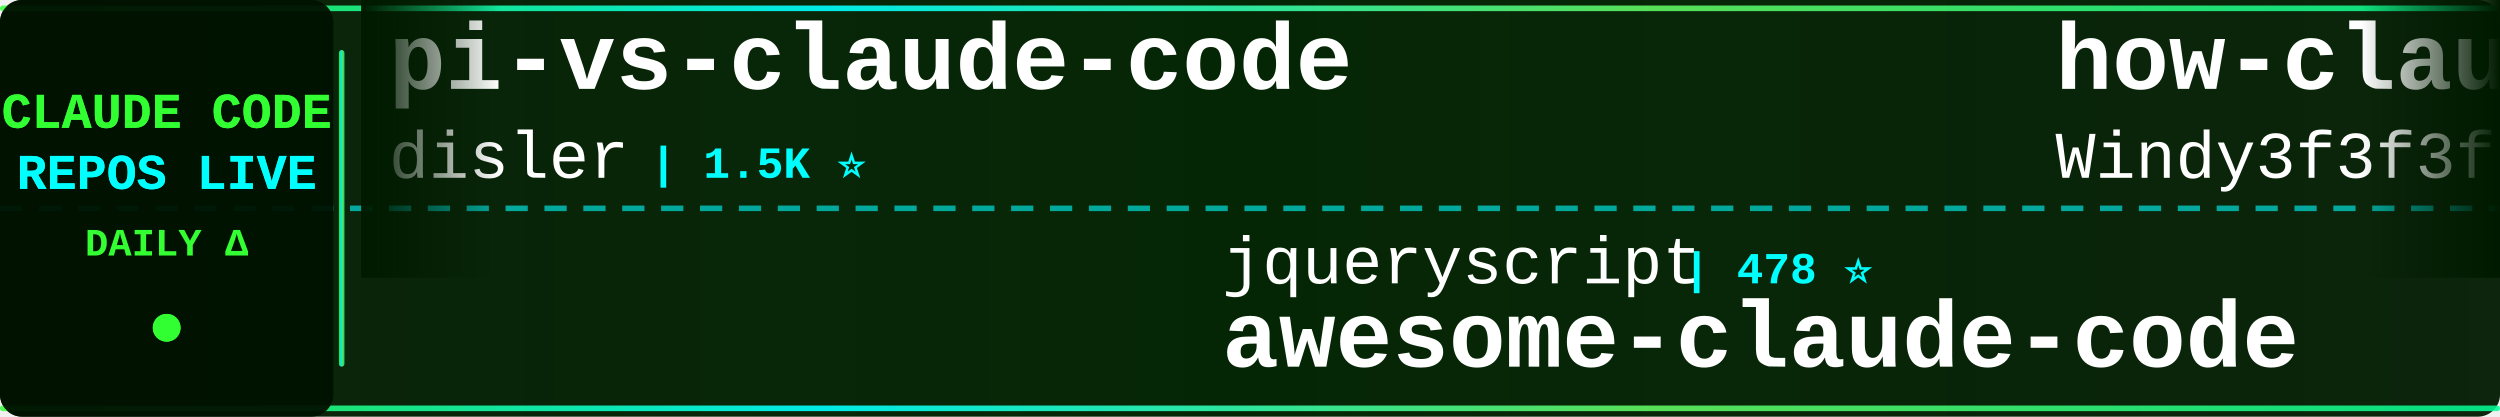
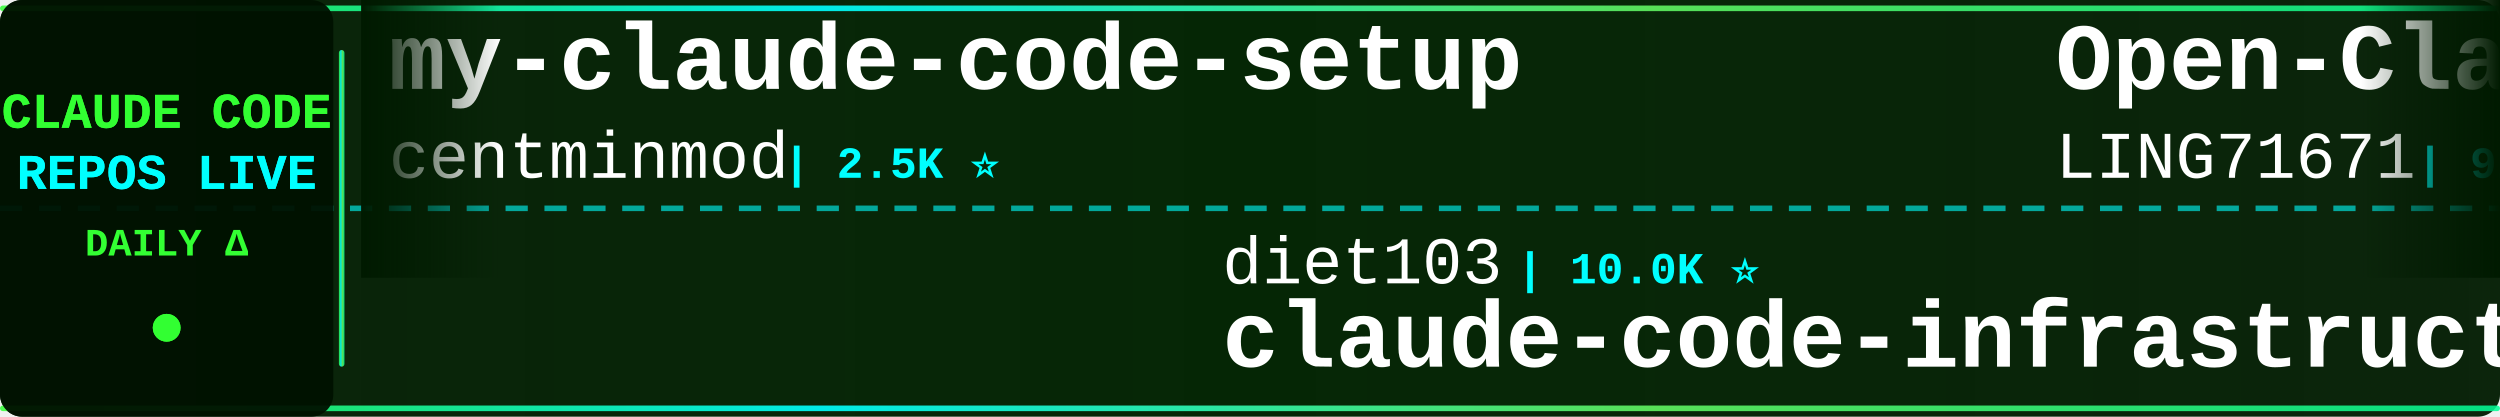
<svg xmlns="http://www.w3.org/2000/svg" width="900" height="150">
  <defs>
    <linearGradient id="tickerBg" x1="0%" y1="0%" x2="100%" y2="0%">
      <stop offset="0%" style="stop-color:#001a00;stop-opacity:0.95" />
      <stop offset="50%" style="stop-color:#002200;stop-opacity:0.98" />
      <stop offset="100%" style="stop-color:#001a00;stop-opacity:0.95" />
    </linearGradient>
    <linearGradient id="borderGrad" x1="0%" y1="0%" x2="100%" y2="0%">
      <stop offset="0%" style="stop-color:#33ff33;stop-opacity:0.85">
        <animate attributeName="stop-opacity" values="0.85;1;0.85" dur="2s" repeatCount="indefinite" />
      </stop>
      <stop offset="33%" style="stop-color:#00ffff;stop-opacity:0.9">
        <animate attributeName="stop-opacity" values="0.9;1;0.9" dur="2.2s" repeatCount="indefinite" />
      </stop>
      <stop offset="66%" style="stop-color:#66ff66;stop-opacity:0.85">
        <animate attributeName="stop-opacity" values="0.85;1;0.85" dur="1.8s" repeatCount="indefinite" />
      </stop>
      <stop offset="100%" style="stop-color:#00ff99;stop-opacity:0.85">
        <animate attributeName="stop-opacity" values="0.85;1;0.85" dur="2s" repeatCount="indefinite" />
      </stop>
    </linearGradient>
    <filter id="textGlow">
      <feGaussianBlur stdDeviation="0.1" result="coloredBlur" />
      <feMerge>
        <feMergeNode in="coloredBlur" />
        <feMergeNode in="SourceGraphic" />
      </feMerge>
    </filter>
    <filter id="metricGlow">
      <feGaussianBlur stdDeviation="0.2" result="coloredBlur" />
      <feMerge>
        <feMergeNode in="coloredBlur" />
        <feMergeNode in="SourceGraphic" />
      </feMerge>
    </filter>
    <linearGradient id="leftFade" x1="0%" y1="0%" x2="100%" y2="0%">
      <stop offset="0%" style="stop-color:#001a00;stop-opacity:1" />
      <stop offset="100%" style="stop-color:#001a00;stop-opacity:0" />
    </linearGradient>
    <linearGradient id="rightFade" x1="0%" y1="0%" x2="100%" y2="0%">
      <stop offset="0%" style="stop-color:#001a00;stop-opacity:0" />
      <stop offset="100%" style="stop-color:#001a00;stop-opacity:1" />
    </linearGradient>
  </defs>
  <rect width="900" height="150" fill="url(#tickerBg)" rx="8" />
  <rect x="0" y="2" width="900" height="2" fill="url(#borderGrad)" rx="1" />
  <rect x="0" y="146" width="900" height="2" fill="url(#borderGrad)" rx="1" />
  <line x1="0" y1="75" x2="900" y2="75" stroke="#00ffff" stroke-width="2" stroke-dasharray="8 6" opacity="0.6" />
  <rect x="0" y="0" width="120" height="150" fill="#001100" opacity="0.95" rx="8" />
  <text x="60" y="46" font-family="'Courier New', monospace" font-size="18" font-weight="bold" fill="#33ff33" text-anchor="middle" filter="url(#textGlow)">
    CLAUDE CODE
  </text>
  <text x="60" y="68" font-family="'Courier New', monospace" font-size="18" font-weight="bold" fill="#00ffff" text-anchor="middle" filter="url(#textGlow)">
    REPOS LIVE
  </text>
  <text x="60" y="92" font-family="'Courier New', monospace" font-size="14" font-weight="bold" fill="#33ff33" text-anchor="middle">
    DAILY Δ
  </text>
  <circle cx="60" cy="118" r="5" fill="#33ff33" filter="url(#metricGlow)">
    <animate attributeName="r" values="4;6;4" dur="1.5s" repeatCount="indefinite" />
    <animate attributeName="opacity" values="0.6;1;0.6" dur="1.5s" repeatCount="indefinite" />
  </circle>
  <rect x="122" y="18" width="2" height="114" fill="url(#borderGrad)" rx="1" />
  <clipPath id="tickerClip">
    <rect x="130" y="0" width="770" height="150" />
  </clipPath>
  <g clip-path="url(#tickerClip)">
    <g id="tickerItems">
      <animateTransform attributeName="transform" attributeType="XML" type="translate" from="0 0" to="-3000 0" dur="54s" repeatCount="indefinite" />
      <g transform="translate(0, 0)">
-         <text x="140" y="32" font-family="'Courier New', monospace" font-size="34" font-weight="bold" fill="#ffffff">pi-vs-claude-code</text>
-         <text x="140" y="64" font-family="'Courier New', monospace" font-size="24" font-weight="normal" fill="#ffffff" opacity="1.0">disler</text>
-         <text x="234" y="64" font-family="'Courier New', monospace" font-size="16" font-weight="bold" fill="#00ffff"> | 1.5K ⭐</text>
+         <text x="140" y="32" font-family="'Courier New', monospace" font-size="34" font-weight="bold" fill="#ffffff">my-claude-code-setup</text>
+         <text x="140" y="64" font-family="'Courier New', monospace" font-size="24" font-weight="normal" fill="#ffffff" opacity="1.0">centminmod</text>
+         <text x="282" y="64" font-family="'Courier New', monospace" font-size="16" font-weight="bold" fill="#00ffff"> | 2.5K ⭐</text>
      </g>
      <g transform="translate(300, 0)">
-         <text x="140" y="102" font-family="'Courier New', monospace" font-size="24" font-weight="normal" fill="#ffffff" opacity="1.0">jqueryscript</text>
-         <text x="306" y="102" font-family="'Courier New', monospace" font-size="16" font-weight="bold" fill="#00ffff"> | 478 ⭐</text>
-         <text x="140" y="132" font-family="'Courier New', monospace" font-size="34" font-weight="bold" fill="#ffffff">awesome-claude-code</text>
+         <text x="140" y="102" font-family="'Courier New', monospace" font-size="24" font-weight="normal" fill="#ffffff" opacity="1.0">diet103</text>
+         <text x="246" y="102" font-family="'Courier New', monospace" font-size="16" font-weight="bold" fill="#00ffff"> | 10.0K ⭐</text>
+         <text x="140" y="132" font-family="'Courier New', monospace" font-size="34" font-weight="bold" fill="#ffffff">claude-code-infrastructu...</text>
      </g>
      <g transform="translate(600, 0)">
-         <text x="140" y="32" font-family="'Courier New', monospace" font-size="34" font-weight="bold" fill="#ffffff">how-claude-code-works</text>
-         <text x="140" y="64" font-family="'Courier New', monospace" font-size="24" font-weight="normal" fill="#ffffff" opacity="1.0">Windy3f3f3f3f</text>
-         <text x="318" y="64" font-family="'Courier New', monospace" font-size="16" font-weight="bold" fill="#00ffff"> | 3.3K ⭐</text>
+         <text x="140" y="32" font-family="'Courier New', monospace" font-size="34" font-weight="bold" fill="#ffffff">Open-ClaudeCode</text>
+         <text x="140" y="64" font-family="'Courier New', monospace" font-size="24" font-weight="normal" fill="#ffffff" opacity="1.0">LING71671</text>
+         <text x="270" y="64" font-family="'Courier New', monospace" font-size="16" font-weight="bold" fill="#00ffff"> | 928 ⭐</text>
      </g>
      <g transform="translate(900, 0)">
-         <text x="140" y="102" font-family="'Courier New', monospace" font-size="24" font-weight="normal" fill="#ffffff" opacity="1.0">anthropics</text>
-         <text x="282" y="102" font-family="'Courier New', monospace" font-size="16" font-weight="bold" fill="#00ffff"> | 928 ⭐ +1</text>
-         <text x="140" y="132" font-family="'Courier New', monospace" font-size="34" font-weight="bold" fill="#ffffff">claude-code-base-action</text>
+         <text x="140" y="102" font-family="'Courier New', monospace" font-size="24" font-weight="normal" fill="#ffffff" opacity="1.0">ponponon</text>
+         <text x="258" y="102" font-family="'Courier New', monospace" font-size="16" font-weight="bold" fill="#00ffff"> | 2.3K ⭐</text>
+         <text x="140" y="132" font-family="'Courier New', monospace" font-size="34" font-weight="bold" fill="#ffffff">claude_code_src</text>
      </g>
      <g transform="translate(1200, 0)">
-         <text x="140" y="32" font-family="'Courier New', monospace" font-size="34" font-weight="bold" fill="#ffffff">claude-code-source-code</text>
-         <text x="140" y="64" font-family="'Courier New', monospace" font-size="24" font-weight="normal" fill="#ffffff" opacity="1.0">777genius</text>
-         <text x="270" y="64" font-family="'Courier New', monospace" font-size="16" font-weight="bold" fill="#00ffff"> | 921 ⭐</text>
+         <text x="140" y="32" font-family="'Courier New', monospace" font-size="34" font-weight="bold" fill="#ffffff">awesome-claude-code</text>
+         <text x="140" y="64" font-family="'Courier New', monospace" font-size="24" font-weight="normal" fill="#ffffff" opacity="1.0">jqueryscript</text>
+         <text x="306" y="64" font-family="'Courier New', monospace" font-size="16" font-weight="bold" fill="#00ffff"> | 478 ⭐</text>
      </g>
      <g transform="translate(1500, 0)">
-         <text x="140" y="102" font-family="'Courier New', monospace" font-size="24" font-weight="normal" fill="#ffffff" opacity="1.0">anthropics</text>
-         <text x="282" y="102" font-family="'Courier New', monospace" font-size="16" font-weight="bold" fill="#00ffff"> | 8.5K ⭐</text>
-         <text x="140" y="132" font-family="'Courier New', monospace" font-size="34" font-weight="bold" fill="#ffffff">claude-code-action</text>
+         <text x="140" y="102" font-family="'Courier New', monospace" font-size="24" font-weight="normal" fill="#ffffff" opacity="1.0">chauncygu</text>
+         <text x="270" y="102" font-family="'Courier New', monospace" font-size="16" font-weight="bold" fill="#00ffff"> | 2.8K ⭐</text>
+         <text x="140" y="132" font-family="'Courier New', monospace" font-size="34" font-weight="bold" fill="#ffffff">collection-claude-code-s...</text>
      </g>
      <g transform="translate(1800, 0)">
-         <text x="140" y="32" font-family="'Courier New', monospace" font-size="34" font-weight="bold" fill="#ffffff">claude-code-from-scratch</text>
-         <text x="140" y="64" font-family="'Courier New', monospace" font-size="24" font-weight="normal" fill="#ffffff" opacity="1.0">Windy3f3f3f3f</text>
-         <text x="318" y="64" font-family="'Courier New', monospace" font-size="16" font-weight="bold" fill="#00ffff"> | 2.5K ⭐ +1</text>
+         <text x="140" y="32" font-family="'Courier New', monospace" font-size="34" font-weight="bold" fill="#ffffff">claude-code-settings</text>
+         <text x="140" y="64" font-family="'Courier New', monospace" font-size="24" font-weight="normal" fill="#ffffff" opacity="1.0">feiskyer</text>
+         <text x="258" y="64" font-family="'Courier New', monospace" font-size="16" font-weight="bold" fill="#00ffff"> | 1.6K ⭐</text>
      </g>
      <g transform="translate(2100, 0)">
-         <text x="140" y="102" font-family="'Courier New', monospace" font-size="24" font-weight="normal" fill="#ffffff" opacity="1.0">VILA-Lab</text>
-         <text x="258" y="102" font-family="'Courier New', monospace" font-size="16" font-weight="bold" fill="#00ffff"> | 2.0K ⭐</text>
-         <text x="140" y="132" font-family="'Courier New', monospace" font-size="34" font-weight="bold" fill="#ffffff">Dive-into-Claude-Code</text>
+         <text x="140" y="102" font-family="'Courier New', monospace" font-size="24" font-weight="normal" fill="#ffffff" opacity="1.0">OrcaWhisper</text>
+         <text x="294" y="102" font-family="'Courier New', monospace" font-size="16" font-weight="bold" fill="#00ffff"> | 86 ⭐</text>
+         <text x="140" y="132" font-family="'Courier New', monospace" font-size="34" font-weight="bold" fill="#ffffff">Claude-Code</text>
      </g>
      <g transform="translate(2400, 0)">
-         <text x="140" y="32" font-family="'Courier New', monospace" font-size="34" font-weight="bold" fill="#ffffff">sc-claude-code-files</text>
-         <text x="140" y="64" font-family="'Courier New', monospace" font-size="24" font-weight="normal" fill="#ffffff" opacity="1.0">https-deeplearning-ai</text>
-         <text x="414" y="64" font-family="'Courier New', monospace" font-size="16" font-weight="bold" fill="#00ffff"> | 536 ⭐</text>
+         <text x="140" y="32" font-family="'Courier New', monospace" font-size="34" font-weight="bold" fill="#ffffff">claude-code-analysis</text>
+         <text x="140" y="64" font-family="'Courier New', monospace" font-size="24" font-weight="normal" fill="#ffffff" opacity="1.0">liuup</text>
+         <text x="222" y="64" font-family="'Courier New', monospace" font-size="16" font-weight="bold" fill="#00ffff"> | 3.6K ⭐</text>
      </g>
      <g transform="translate(2700, 0)">
-         <text x="140" y="102" font-family="'Courier New', monospace" font-size="24" font-weight="normal" fill="#ffffff" opacity="1.0">shareAI-lab</text>
-         <text x="294" y="102" font-family="'Courier New', monospace" font-size="16" font-weight="bold" fill="#00ffff"> | 72.3K ⭐ +7</text>
-         <text x="140" y="132" font-family="'Courier New', monospace" font-size="34" font-weight="bold" fill="#ffffff">learn-claude-code</text>
+         <text x="140" y="102" font-family="'Courier New', monospace" font-size="24" font-weight="normal" fill="#ffffff" opacity="1.0">RichardAtCT</text>
+         <text x="294" y="102" font-family="'Courier New', monospace" font-size="16" font-weight="bold" fill="#00ffff"> | 2.7K ⭐</text>
+         <text x="140" y="132" font-family="'Courier New', monospace" font-size="34" font-weight="bold" fill="#ffffff">claude-code-telegram</text>
      </g>
      <g transform="translate(3000, 0)">
-         <text x="140" y="32" font-family="'Courier New', monospace" font-size="34" font-weight="bold" fill="#ffffff">pi-vs-claude-code</text>
-         <text x="140" y="64" font-family="'Courier New', monospace" font-size="24" font-weight="normal" fill="#ffffff" opacity="1.0">disler</text>
-         <text x="234" y="64" font-family="'Courier New', monospace" font-size="16" font-weight="bold" fill="#00ffff"> | 1.5K ⭐</text>
+         <text x="140" y="32" font-family="'Courier New', monospace" font-size="34" font-weight="bold" fill="#ffffff">my-claude-code-setup</text>
+         <text x="140" y="64" font-family="'Courier New', monospace" font-size="24" font-weight="normal" fill="#ffffff" opacity="1.0">centminmod</text>
+         <text x="282" y="64" font-family="'Courier New', monospace" font-size="16" font-weight="bold" fill="#00ffff"> | 2.5K ⭐</text>
      </g>
      <g transform="translate(3300, 0)">
-         <text x="140" y="102" font-family="'Courier New', monospace" font-size="24" font-weight="normal" fill="#ffffff" opacity="1.0">jqueryscript</text>
-         <text x="306" y="102" font-family="'Courier New', monospace" font-size="16" font-weight="bold" fill="#00ffff"> | 478 ⭐</text>
-         <text x="140" y="132" font-family="'Courier New', monospace" font-size="34" font-weight="bold" fill="#ffffff">awesome-claude-code</text>
+         <text x="140" y="102" font-family="'Courier New', monospace" font-size="24" font-weight="normal" fill="#ffffff" opacity="1.0">diet103</text>
+         <text x="246" y="102" font-family="'Courier New', monospace" font-size="16" font-weight="bold" fill="#00ffff"> | 10.0K ⭐</text>
+         <text x="140" y="132" font-family="'Courier New', monospace" font-size="34" font-weight="bold" fill="#ffffff">claude-code-infrastructu...</text>
      </g>
      <g transform="translate(3600, 0)">
-         <text x="140" y="32" font-family="'Courier New', monospace" font-size="34" font-weight="bold" fill="#ffffff">how-claude-code-works</text>
-         <text x="140" y="64" font-family="'Courier New', monospace" font-size="24" font-weight="normal" fill="#ffffff" opacity="1.0">Windy3f3f3f3f</text>
-         <text x="318" y="64" font-family="'Courier New', monospace" font-size="16" font-weight="bold" fill="#00ffff"> | 3.3K ⭐</text>
+         <text x="140" y="32" font-family="'Courier New', monospace" font-size="34" font-weight="bold" fill="#ffffff">Open-ClaudeCode</text>
+         <text x="140" y="64" font-family="'Courier New', monospace" font-size="24" font-weight="normal" fill="#ffffff" opacity="1.0">LING71671</text>
+         <text x="270" y="64" font-family="'Courier New', monospace" font-size="16" font-weight="bold" fill="#00ffff"> | 928 ⭐</text>
      </g>
      <g transform="translate(3900, 0)">
-         <text x="140" y="102" font-family="'Courier New', monospace" font-size="24" font-weight="normal" fill="#ffffff" opacity="1.0">anthropics</text>
-         <text x="282" y="102" font-family="'Courier New', monospace" font-size="16" font-weight="bold" fill="#00ffff"> | 928 ⭐ +1</text>
-         <text x="140" y="132" font-family="'Courier New', monospace" font-size="34" font-weight="bold" fill="#ffffff">claude-code-base-action</text>
+         <text x="140" y="102" font-family="'Courier New', monospace" font-size="24" font-weight="normal" fill="#ffffff" opacity="1.0">ponponon</text>
+         <text x="258" y="102" font-family="'Courier New', monospace" font-size="16" font-weight="bold" fill="#00ffff"> | 2.3K ⭐</text>
+         <text x="140" y="132" font-family="'Courier New', monospace" font-size="34" font-weight="bold" fill="#ffffff">claude_code_src</text>
      </g>
    </g>
  </g>
  <rect x="130" y="0" width="50" height="100" fill="url(#leftFade)" />
  <rect x="850" y="0" width="50" height="100" fill="url(#rightFade)" />
</svg>
